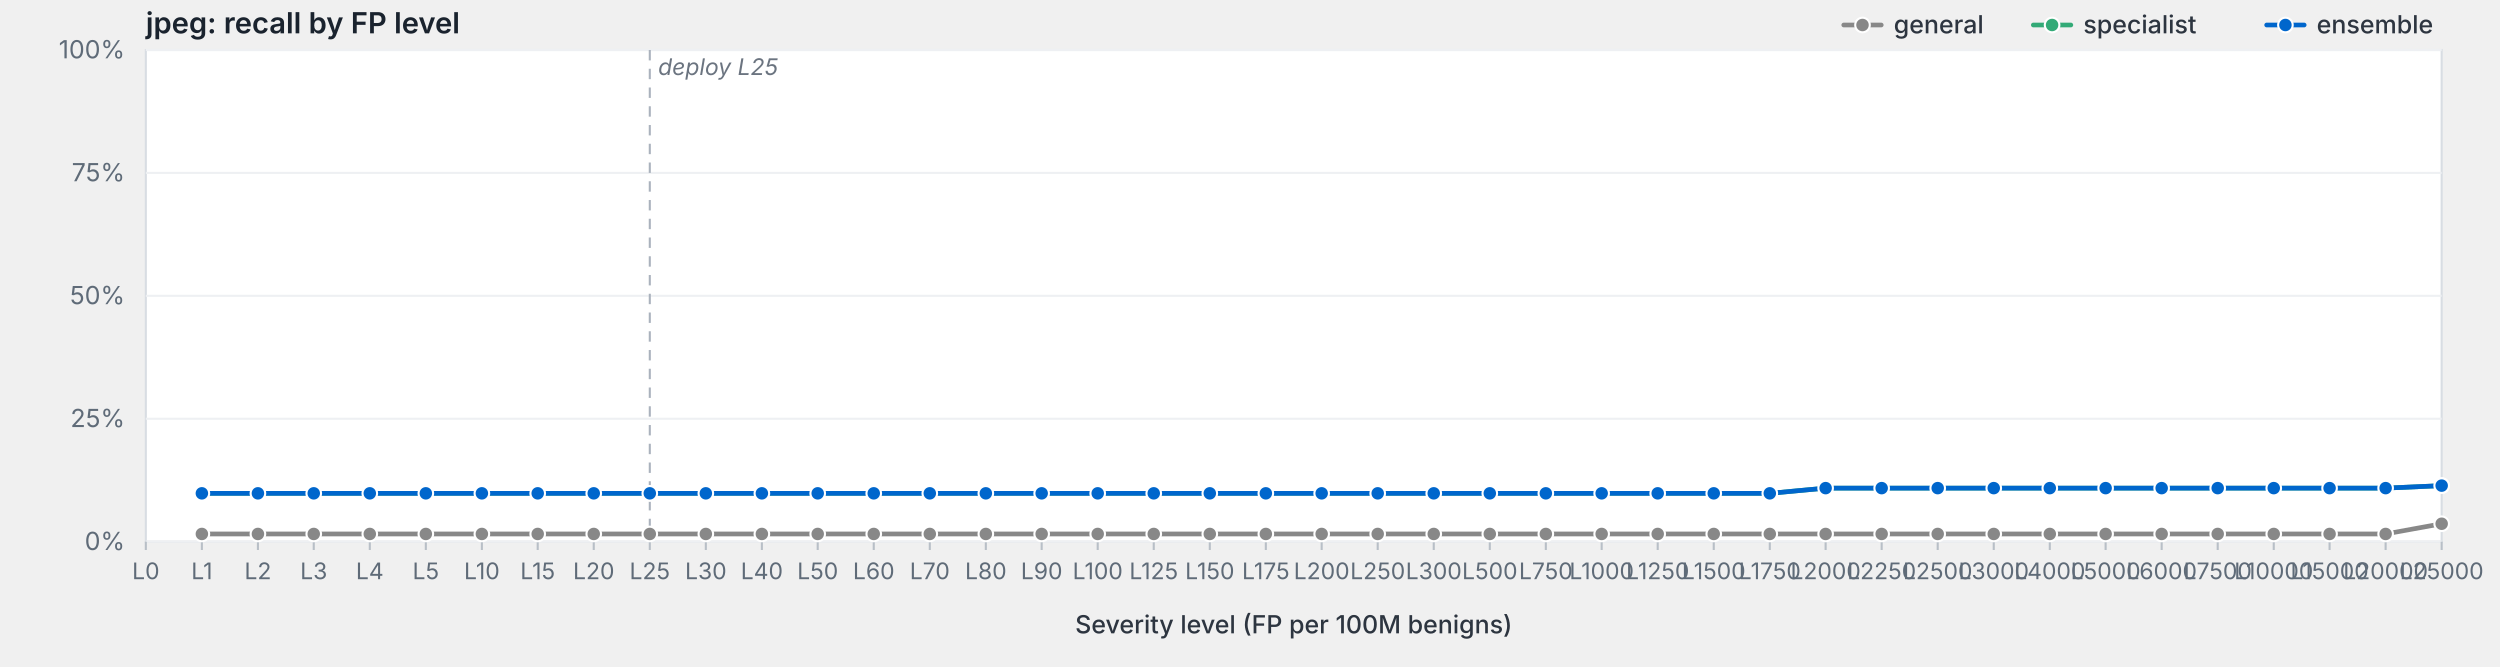
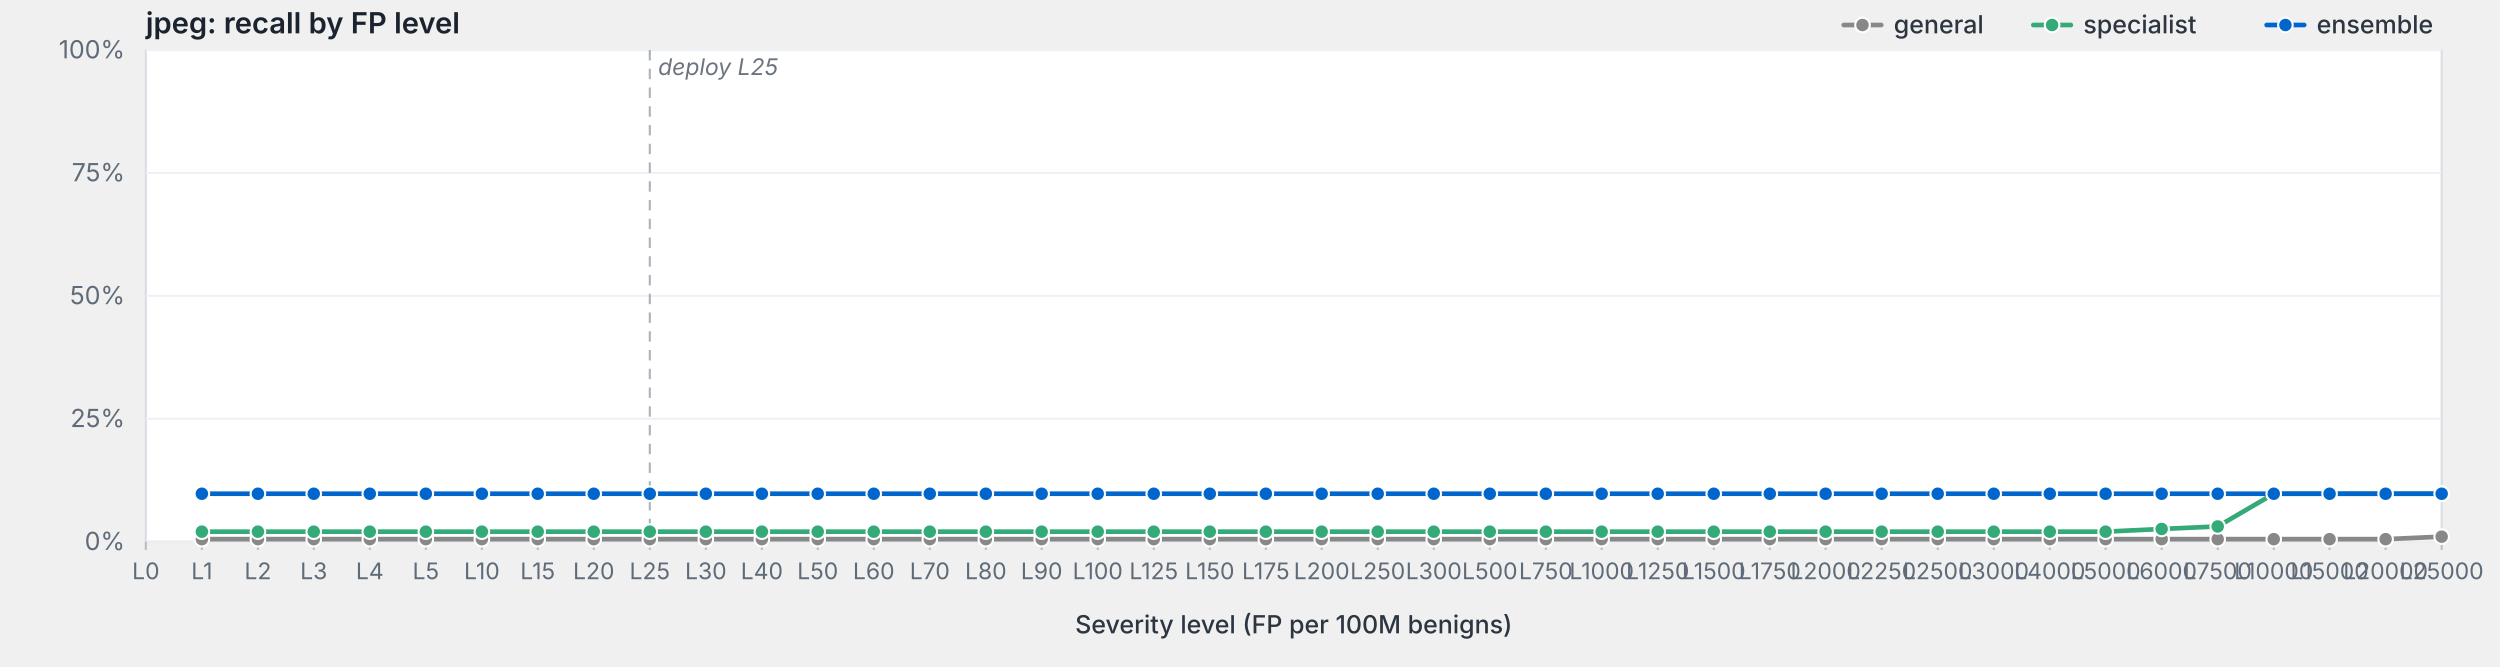
<svg xmlns="http://www.w3.org/2000/svg" viewBox="0 0 1200 320" width="1200" height="320" preserveAspectRatio="xMidYMid meet" role="img" aria-label="jpeg: recall by FP level">
  <style>svg { background: #fdfdfd; }.frame { fill: #fff; stroke: #d8dde3; stroke-width: 1; }.grid { stroke: #eef0f3; stroke-width: 1; }.tick { stroke: #b8bfc7; stroke-width: 1; }.axis-label { fill: #5f6b78; font-family: -apple-system, BlinkMacSystemFont, "Segoe UI", system-ui, sans-serif; font-size: 12px; }.x-label { fill: #5f6b78; font-family: -apple-system, BlinkMacSystemFont, "Segoe UI", system-ui, sans-serif; font-size: 11px; }.axis-title { fill: #2d3540; font-family: -apple-system, BlinkMacSystemFont, "Segoe UI", system-ui, sans-serif; font-size: 12px; font-weight: 500; }.title { fill: #1a232e; font-family: -apple-system, BlinkMacSystemFont, "Segoe UI", system-ui, sans-serif; font-size: 14px; font-weight: 600; }.deploy-marker { stroke: #aab2bd; stroke-width: 1; stroke-dasharray: 5,4; }.deploy-label { fill: #6b7480; font-family: -apple-system, BlinkMacSystemFont, "Segoe UI", system-ui, sans-serif; font-size: 11px; font-style: italic; }.curve { fill: none; stroke-width: 2.25; stroke-linejoin: round; stroke-linecap: round; }.marker { stroke: #fff; stroke-width: 1; }.legend-text { fill: #2d3540; font-family: -apple-system, BlinkMacSystemFont, "Segoe UI", system-ui, sans-serif; font-size: 12px; font-weight: 500; }</style>
  <text class="title" x="70" y="16">jpeg: recall by FP level</text>
  <rect class="frame" x="70" y="24" width="1102" height="236" />
  <line class="grid" x1="70" y1="260.0" x2="1172" y2="260.0" />
  <text class="axis-label" x="60" y="264.0" text-anchor="end">0%</text>
  <line class="grid" x1="70" y1="201.0" x2="1172" y2="201.0" />
  <text class="axis-label" x="60" y="205.0" text-anchor="end">25%</text>
  <line class="grid" x1="70" y1="142.0" x2="1172" y2="142.0" />
  <text class="axis-label" x="60" y="146.0" text-anchor="end">50%</text>
  <line class="grid" x1="70" y1="83.0" x2="1172" y2="83.0" />
  <text class="axis-label" x="60" y="87.0" text-anchor="end">75%</text>
  <line class="grid" x1="70" y1="24.0" x2="1172" y2="24.0" />
  <text class="axis-label" x="60" y="28.0" text-anchor="end">100%</text>
  <line class="deploy-marker" x1="311.9" y1="24" x2="311.9" y2="260" />
  <text class="deploy-label" x="315.9" y="36" text-anchor="start">deploy L25</text>
  <line class="tick" x1="70.0" y1="260" x2="70.0" y2="264" />
  <text class="x-label" x="70.0" y="278" text-anchor="middle">L0</text>
  <line class="tick" x1="96.9" y1="260" x2="96.9" y2="264" />
  <text class="x-label" x="96.9" y="278" text-anchor="middle">L1</text>
  <line class="tick" x1="123.8" y1="260" x2="123.8" y2="264" />
  <text class="x-label" x="123.8" y="278" text-anchor="middle">L2</text>
  <line class="tick" x1="150.6" y1="260" x2="150.6" y2="264" />
  <text class="x-label" x="150.6" y="278" text-anchor="middle">L3</text>
  <line class="tick" x1="177.5" y1="260" x2="177.5" y2="264" />
  <text class="x-label" x="177.5" y="278" text-anchor="middle">L4</text>
  <line class="tick" x1="204.4" y1="260" x2="204.4" y2="264" />
  <text class="x-label" x="204.4" y="278" text-anchor="middle">L5</text>
  <line class="tick" x1="231.3" y1="260" x2="231.3" y2="264" />
  <text class="x-label" x="231.3" y="278" text-anchor="middle">L10</text>
  <line class="tick" x1="258.1" y1="260" x2="258.1" y2="264" />
  <text class="x-label" x="258.1" y="278" text-anchor="middle">L15</text>
  <line class="tick" x1="285.0" y1="260" x2="285.0" y2="264" />
  <text class="x-label" x="285.0" y="278" text-anchor="middle">L20</text>
  <line class="tick" x1="311.9" y1="260" x2="311.9" y2="264" />
  <text class="x-label" x="311.9" y="278" text-anchor="middle">L25</text>
  <line class="tick" x1="338.8" y1="260" x2="338.8" y2="264" />
  <text class="x-label" x="338.8" y="278" text-anchor="middle">L30</text>
  <line class="tick" x1="365.7" y1="260" x2="365.7" y2="264" />
  <text class="x-label" x="365.7" y="278" text-anchor="middle">L40</text>
  <line class="tick" x1="392.5" y1="260" x2="392.5" y2="264" />
  <text class="x-label" x="392.5" y="278" text-anchor="middle">L50</text>
  <line class="tick" x1="419.4" y1="260" x2="419.4" y2="264" />
  <text class="x-label" x="419.4" y="278" text-anchor="middle">L60</text>
  <line class="tick" x1="446.3" y1="260" x2="446.3" y2="264" />
  <text class="x-label" x="446.3" y="278" text-anchor="middle">L70</text>
  <line class="tick" x1="473.2" y1="260" x2="473.2" y2="264" />
  <text class="x-label" x="473.2" y="278" text-anchor="middle">L80</text>
  <line class="tick" x1="500.0" y1="260" x2="500.0" y2="264" />
  <text class="x-label" x="500.0" y="278" text-anchor="middle">L90</text>
  <line class="tick" x1="526.9" y1="260" x2="526.9" y2="264" />
  <text class="x-label" x="526.9" y="278" text-anchor="middle">L100</text>
  <line class="tick" x1="553.8" y1="260" x2="553.8" y2="264" />
  <text class="x-label" x="553.8" y="278" text-anchor="middle">L125</text>
  <line class="tick" x1="580.7" y1="260" x2="580.7" y2="264" />
  <text class="x-label" x="580.7" y="278" text-anchor="middle">L150</text>
  <line class="tick" x1="607.6" y1="260" x2="607.6" y2="264" />
  <text class="x-label" x="607.6" y="278" text-anchor="middle">L175</text>
  <line class="tick" x1="634.4" y1="260" x2="634.4" y2="264" />
  <text class="x-label" x="634.4" y="278" text-anchor="middle">L200</text>
  <line class="tick" x1="661.3" y1="260" x2="661.3" y2="264" />
  <text class="x-label" x="661.3" y="278" text-anchor="middle">L250</text>
  <line class="tick" x1="688.2" y1="260" x2="688.2" y2="264" />
  <text class="x-label" x="688.2" y="278" text-anchor="middle">L300</text>
  <line class="tick" x1="715.1" y1="260" x2="715.1" y2="264" />
  <text class="x-label" x="715.1" y="278" text-anchor="middle">L500</text>
  <line class="tick" x1="742.0" y1="260" x2="742.0" y2="264" />
  <text class="x-label" x="742.0" y="278" text-anchor="middle">L750</text>
  <line class="tick" x1="768.8" y1="260" x2="768.8" y2="264" />
  <text class="x-label" x="768.8" y="278" text-anchor="middle">L1000</text>
  <line class="tick" x1="795.7" y1="260" x2="795.7" y2="264" />
  <text class="x-label" x="795.7" y="278" text-anchor="middle">L1250</text>
  <line class="tick" x1="822.6" y1="260" x2="822.6" y2="264" />
  <text class="x-label" x="822.6" y="278" text-anchor="middle">L1500</text>
  <line class="tick" x1="849.5" y1="260" x2="849.5" y2="264" />
  <text class="x-label" x="849.5" y="278" text-anchor="middle">L1750</text>
  <line class="tick" x1="876.3" y1="260" x2="876.3" y2="264" />
  <text class="x-label" x="876.3" y="278" text-anchor="middle">L2000</text>
  <line class="tick" x1="903.2" y1="260" x2="903.2" y2="264" />
  <text class="x-label" x="903.2" y="278" text-anchor="middle">L2250</text>
  <line class="tick" x1="930.1" y1="260" x2="930.1" y2="264" />
  <text class="x-label" x="930.1" y="278" text-anchor="middle">L2500</text>
  <line class="tick" x1="957.0" y1="260" x2="957.0" y2="264" />
  <text class="x-label" x="957.0" y="278" text-anchor="middle">L3000</text>
  <line class="tick" x1="983.9" y1="260" x2="983.9" y2="264" />
  <text class="x-label" x="983.9" y="278" text-anchor="middle">L4000</text>
  <line class="tick" x1="1010.7" y1="260" x2="1010.7" y2="264" />
  <text class="x-label" x="1010.7" y="278" text-anchor="middle">L5000</text>
  <line class="tick" x1="1037.6" y1="260" x2="1037.6" y2="264" />
  <text class="x-label" x="1037.6" y="278" text-anchor="middle">L6000</text>
  <line class="tick" x1="1064.5" y1="260" x2="1064.5" y2="264" />
  <text class="x-label" x="1064.5" y="278" text-anchor="middle">L7500</text>
  <line class="tick" x1="1091.4" y1="260" x2="1091.4" y2="264" />
  <text class="x-label" x="1091.4" y="278" text-anchor="middle">L10000</text>
  <line class="tick" x1="1118.2" y1="260" x2="1118.2" y2="264" />
  <text class="x-label" x="1118.2" y="278" text-anchor="middle">L15000</text>
  <line class="tick" x1="1145.1" y1="260" x2="1145.1" y2="264" />
  <text class="x-label" x="1145.1" y="278" text-anchor="middle">L20000</text>
  <line class="tick" x1="1172.0" y1="260" x2="1172.0" y2="264" />
  <text class="x-label" x="1172.0" y="278" text-anchor="middle">L25000</text>
  <text class="axis-title" x="621.0" y="304" text-anchor="middle">Severity level (FP per 100M benigns)</text>
-   <path class="curve" d="M96.9,256.3 L123.8,256.3 L150.6,256.3 L177.5,256.3 L204.4,256.3 L231.3,256.3 L258.1,256.3 L285.0,256.3 L311.9,256.3 L338.8,256.3 L365.7,256.3 L392.5,256.3 L419.4,256.3 L446.3,256.3 L473.2,256.3 L500.0,256.3 L526.9,256.3 L553.8,256.3 L580.7,256.3 L607.6,256.3 L634.4,256.3 L661.3,256.3 L688.2,256.3 L715.1,256.3 L742.0,256.3 L768.8,256.3 L795.7,256.3 L822.6,256.3 L849.5,256.3 L876.3,256.3 L903.2,256.3 L930.1,256.3 L957.0,256.3 L983.9,256.3 L1010.7,256.3 L1037.6,256.3 L1064.5,256.3 L1091.4,256.3 L1118.2,256.3 L1145.1,256.3 L1172.0,251.4" stroke="#888" />
-   <circle class="marker" cx="96.9" cy="256.3" r="3.5" fill="#888" />
-   <circle class="marker" cx="123.8" cy="256.3" r="3.5" fill="#888" />
-   <circle class="marker" cx="150.6" cy="256.3" r="3.5" fill="#888" />
-   <circle class="marker" cx="177.5" cy="256.3" r="3.5" fill="#888" />
-   <circle class="marker" cx="204.4" cy="256.3" r="3.5" fill="#888" />
-   <circle class="marker" cx="231.3" cy="256.3" r="3.5" fill="#888" />
-   <circle class="marker" cx="258.1" cy="256.3" r="3.5" fill="#888" />
-   <circle class="marker" cx="285.0" cy="256.3" r="3.5" fill="#888" />
-   <circle class="marker" cx="311.9" cy="256.3" r="3.5" fill="#888" />
-   <circle class="marker" cx="338.8" cy="256.3" r="3.5" fill="#888" />
-   <circle class="marker" cx="365.7" cy="256.3" r="3.5" fill="#888" />
-   <circle class="marker" cx="392.5" cy="256.3" r="3.5" fill="#888" />
-   <circle class="marker" cx="419.4" cy="256.3" r="3.5" fill="#888" />
-   <circle class="marker" cx="446.3" cy="256.3" r="3.5" fill="#888" />
-   <circle class="marker" cx="473.2" cy="256.3" r="3.5" fill="#888" />
-   <circle class="marker" cx="500.0" cy="256.3" r="3.5" fill="#888" />
-   <circle class="marker" cx="526.9" cy="256.3" r="3.5" fill="#888" />
-   <circle class="marker" cx="553.8" cy="256.3" r="3.5" fill="#888" />
-   <circle class="marker" cx="580.7" cy="256.3" r="3.5" fill="#888" />
-   <circle class="marker" cx="607.6" cy="256.3" r="3.5" fill="#888" />
-   <circle class="marker" cx="634.4" cy="256.3" r="3.5" fill="#888" />
-   <circle class="marker" cx="661.3" cy="256.3" r="3.5" fill="#888" />
-   <circle class="marker" cx="688.2" cy="256.3" r="3.5" fill="#888" />
-   <circle class="marker" cx="715.1" cy="256.3" r="3.5" fill="#888" />
-   <circle class="marker" cx="742.0" cy="256.3" r="3.5" fill="#888" />
-   <circle class="marker" cx="768.8" cy="256.3" r="3.5" fill="#888" />
-   <circle class="marker" cx="795.7" cy="256.3" r="3.5" fill="#888" />
-   <circle class="marker" cx="822.6" cy="256.3" r="3.5" fill="#888" />
-   <circle class="marker" cx="849.5" cy="256.3" r="3.5" fill="#888" />
-   <circle class="marker" cx="876.3" cy="256.3" r="3.5" fill="#888" />
-   <circle class="marker" cx="903.2" cy="256.3" r="3.5" fill="#888" />
-   <circle class="marker" cx="930.1" cy="256.3" r="3.5" fill="#888" />
-   <circle class="marker" cx="957.0" cy="256.3" r="3.5" fill="#888" />
-   <circle class="marker" cx="983.9" cy="256.3" r="3.5" fill="#888" />
-   <circle class="marker" cx="1010.7" cy="256.3" r="3.5" fill="#888" />
-   <circle class="marker" cx="1037.6" cy="256.3" r="3.5" fill="#888" />
-   <circle class="marker" cx="1064.5" cy="256.3" r="3.5" fill="#888" />
-   <circle class="marker" cx="1091.4" cy="256.3" r="3.5" fill="#888" />
-   <circle class="marker" cx="1118.2" cy="256.3" r="3.5" fill="#888" />
-   <circle class="marker" cx="1145.1" cy="256.3" r="3.5" fill="#888" />
-   <circle class="marker" cx="1172.0" cy="251.4" r="3.5" fill="#888" />
-   <path class="curve" d="M96.9,236.8 L123.8,236.8 L150.6,236.8 L177.5,236.8 L204.4,236.8 L231.3,236.8 L258.1,236.8 L285.0,236.8 L311.9,236.8 L338.8,236.8 L365.7,236.8 L392.5,236.8 L419.4,236.8 L446.3,236.8 L473.2,236.8 L500.0,236.8 L526.9,236.8 L553.8,236.8 L580.7,236.8 L607.6,236.8 L634.4,236.8 L661.3,236.8 L688.2,236.8 L715.1,236.8 L742.0,236.8 L768.8,236.8 L795.7,236.8 L822.6,236.8 L849.5,236.8 L876.3,234.3 L903.2,234.3 L930.1,234.3 L957.0,234.3 L983.9,234.3 L1010.7,234.3 L1037.6,234.3 L1064.5,234.3 L1091.4,234.3 L1118.2,234.3 L1145.1,234.3 L1172.0,233.1" stroke="#3a7" />
-   <circle class="marker" cx="96.9" cy="236.8" r="3.5" fill="#3a7" />
-   <circle class="marker" cx="123.8" cy="236.8" r="3.5" fill="#3a7" />
-   <circle class="marker" cx="150.6" cy="236.8" r="3.5" fill="#3a7" />
-   <circle class="marker" cx="177.5" cy="236.8" r="3.5" fill="#3a7" />
-   <circle class="marker" cx="204.4" cy="236.8" r="3.5" fill="#3a7" />
-   <circle class="marker" cx="231.3" cy="236.8" r="3.5" fill="#3a7" />
-   <circle class="marker" cx="258.1" cy="236.8" r="3.5" fill="#3a7" />
-   <circle class="marker" cx="285.0" cy="236.8" r="3.5" fill="#3a7" />
-   <circle class="marker" cx="311.9" cy="236.8" r="3.5" fill="#3a7" />
-   <circle class="marker" cx="338.8" cy="236.8" r="3.5" fill="#3a7" />
-   <circle class="marker" cx="365.7" cy="236.8" r="3.5" fill="#3a7" />
-   <circle class="marker" cx="392.5" cy="236.8" r="3.5" fill="#3a7" />
-   <circle class="marker" cx="419.4" cy="236.8" r="3.5" fill="#3a7" />
-   <circle class="marker" cx="446.3" cy="236.8" r="3.5" fill="#3a7" />
-   <circle class="marker" cx="473.2" cy="236.8" r="3.5" fill="#3a7" />
-   <circle class="marker" cx="500.0" cy="236.8" r="3.5" fill="#3a7" />
-   <circle class="marker" cx="526.9" cy="236.8" r="3.5" fill="#3a7" />
-   <circle class="marker" cx="553.8" cy="236.8" r="3.5" fill="#3a7" />
-   <circle class="marker" cx="580.7" cy="236.8" r="3.5" fill="#3a7" />
-   <circle class="marker" cx="607.6" cy="236.8" r="3.5" fill="#3a7" />
-   <circle class="marker" cx="634.4" cy="236.8" r="3.5" fill="#3a7" />
-   <circle class="marker" cx="661.3" cy="236.8" r="3.5" fill="#3a7" />
-   <circle class="marker" cx="688.2" cy="236.8" r="3.5" fill="#3a7" />
-   <circle class="marker" cx="715.1" cy="236.8" r="3.5" fill="#3a7" />
-   <circle class="marker" cx="742.0" cy="236.8" r="3.5" fill="#3a7" />
-   <circle class="marker" cx="768.8" cy="236.8" r="3.5" fill="#3a7" />
-   <circle class="marker" cx="795.7" cy="236.8" r="3.5" fill="#3a7" />
-   <circle class="marker" cx="822.6" cy="236.8" r="3.5" fill="#3a7" />
-   <circle class="marker" cx="849.5" cy="236.8" r="3.5" fill="#3a7" />
-   <circle class="marker" cx="876.3" cy="234.3" r="3.5" fill="#3a7" />
-   <circle class="marker" cx="903.2" cy="234.3" r="3.5" fill="#3a7" />
-   <circle class="marker" cx="930.1" cy="234.3" r="3.5" fill="#3a7" />
-   <circle class="marker" cx="957.0" cy="234.3" r="3.5" fill="#3a7" />
-   <circle class="marker" cx="983.9" cy="234.3" r="3.5" fill="#3a7" />
-   <circle class="marker" cx="1010.7" cy="234.3" r="3.5" fill="#3a7" />
-   <circle class="marker" cx="1037.6" cy="234.3" r="3.5" fill="#3a7" />
-   <circle class="marker" cx="1064.5" cy="234.3" r="3.5" fill="#3a7" />
-   <circle class="marker" cx="1091.4" cy="234.3" r="3.5" fill="#3a7" />
-   <circle class="marker" cx="1118.2" cy="234.3" r="3.5" fill="#3a7" />
-   <circle class="marker" cx="1145.1" cy="234.3" r="3.5" fill="#3a7" />
-   <circle class="marker" cx="1172.0" cy="233.1" r="3.5" fill="#3a7" />
-   <path class="curve" d="M96.9,236.8 L123.8,236.8 L150.6,236.8 L177.5,236.8 L204.4,236.8 L231.3,236.8 L258.1,236.8 L285.0,236.8 L311.9,236.8 L338.8,236.8 L365.7,236.8 L392.5,236.8 L419.4,236.8 L446.3,236.8 L473.2,236.8 L500.0,236.8 L526.9,236.8 L553.8,236.8 L580.7,236.8 L607.6,236.8 L634.4,236.8 L661.3,236.8 L688.2,236.8 L715.1,236.8 L742.0,236.8 L768.8,236.8 L795.7,236.8 L822.6,236.8 L849.5,236.8 L876.3,234.3 L903.2,234.3 L930.1,234.3 L957.0,234.3 L983.9,234.3 L1010.7,234.3 L1037.6,234.3 L1064.5,234.3 L1091.4,234.3 L1118.2,234.3 L1145.1,234.3 L1172.0,233.1" stroke="#06c" />
-   <circle class="marker" cx="96.9" cy="236.8" r="3.5" fill="#06c" />
-   <circle class="marker" cx="123.8" cy="236.8" r="3.5" fill="#06c" />
-   <circle class="marker" cx="150.6" cy="236.8" r="3.5" fill="#06c" />
-   <circle class="marker" cx="177.5" cy="236.8" r="3.5" fill="#06c" />
-   <circle class="marker" cx="204.4" cy="236.8" r="3.5" fill="#06c" />
-   <circle class="marker" cx="231.3" cy="236.8" r="3.5" fill="#06c" />
-   <circle class="marker" cx="258.1" cy="236.8" r="3.5" fill="#06c" />
-   <circle class="marker" cx="285.0" cy="236.8" r="3.5" fill="#06c" />
-   <circle class="marker" cx="311.9" cy="236.8" r="3.5" fill="#06c" />
-   <circle class="marker" cx="338.8" cy="236.8" r="3.5" fill="#06c" />
-   <circle class="marker" cx="365.7" cy="236.8" r="3.5" fill="#06c" />
-   <circle class="marker" cx="392.5" cy="236.8" r="3.5" fill="#06c" />
-   <circle class="marker" cx="419.4" cy="236.8" r="3.5" fill="#06c" />
-   <circle class="marker" cx="446.3" cy="236.8" r="3.5" fill="#06c" />
-   <circle class="marker" cx="473.2" cy="236.8" r="3.5" fill="#06c" />
-   <circle class="marker" cx="500.0" cy="236.8" r="3.5" fill="#06c" />
-   <circle class="marker" cx="526.9" cy="236.8" r="3.5" fill="#06c" />
-   <circle class="marker" cx="553.8" cy="236.8" r="3.5" fill="#06c" />
-   <circle class="marker" cx="580.7" cy="236.8" r="3.5" fill="#06c" />
-   <circle class="marker" cx="607.6" cy="236.8" r="3.5" fill="#06c" />
-   <circle class="marker" cx="634.4" cy="236.8" r="3.5" fill="#06c" />
-   <circle class="marker" cx="661.3" cy="236.8" r="3.5" fill="#06c" />
-   <circle class="marker" cx="688.2" cy="236.8" r="3.5" fill="#06c" />
-   <circle class="marker" cx="715.1" cy="236.8" r="3.5" fill="#06c" />
-   <circle class="marker" cx="742.0" cy="236.8" r="3.5" fill="#06c" />
-   <circle class="marker" cx="768.8" cy="236.8" r="3.5" fill="#06c" />
-   <circle class="marker" cx="795.7" cy="236.8" r="3.5" fill="#06c" />
-   <circle class="marker" cx="822.6" cy="236.8" r="3.5" fill="#06c" />
-   <circle class="marker" cx="849.5" cy="236.8" r="3.5" fill="#06c" />
-   <circle class="marker" cx="876.3" cy="234.3" r="3.5" fill="#06c" />
-   <circle class="marker" cx="903.2" cy="234.3" r="3.5" fill="#06c" />
-   <circle class="marker" cx="930.1" cy="234.3" r="3.5" fill="#06c" />
-   <circle class="marker" cx="957.0" cy="234.3" r="3.5" fill="#06c" />
-   <circle class="marker" cx="983.9" cy="234.3" r="3.5" fill="#06c" />
-   <circle class="marker" cx="1010.7" cy="234.3" r="3.5" fill="#06c" />
-   <circle class="marker" cx="1037.6" cy="234.3" r="3.5" fill="#06c" />
-   <circle class="marker" cx="1064.5" cy="234.3" r="3.5" fill="#06c" />
-   <circle class="marker" cx="1091.4" cy="234.3" r="3.5" fill="#06c" />
-   <circle class="marker" cx="1118.2" cy="234.3" r="3.5" fill="#06c" />
-   <circle class="marker" cx="1145.1" cy="234.3" r="3.5" fill="#06c" />
-   <circle class="marker" cx="1172.0" cy="233.1" r="3.5" fill="#06c" />
+   <path class="curve" d="M96.9,258.8 L123.8,258.8 L150.6,258.8 L177.5,258.8 L204.4,258.8 L231.3,258.8 L258.1,258.8 L285.0,258.8 L311.9,258.8 L338.8,258.8 L365.7,258.8 L392.5,258.8 L419.4,258.8 L446.3,258.8 L473.2,258.8 L500.0,258.8 L526.9,258.8 L553.8,258.8 L580.7,258.8 L607.6,258.8 L634.4,258.8 L661.3,258.8 L688.2,258.8 L715.1,258.8 L742.0,258.8 L768.8,258.8 L795.7,258.8 L822.6,258.8 L849.5,258.8 L876.3,258.8 L903.2,258.8 L930.1,258.8 L957.0,258.8 L983.9,258.8 L1010.7,258.8 L1037.6,258.8 L1064.5,258.8 L1091.4,258.8 L1118.2,258.8 L1145.1,258.8 L1172.0,257.6" stroke="#888" />
+   <circle class="marker" cx="96.9" cy="258.8" r="3.5" fill="#888" />
+   <circle class="marker" cx="123.8" cy="258.8" r="3.5" fill="#888" />
+   <circle class="marker" cx="150.6" cy="258.8" r="3.5" fill="#888" />
+   <circle class="marker" cx="177.5" cy="258.8" r="3.5" fill="#888" />
+   <circle class="marker" cx="204.4" cy="258.8" r="3.5" fill="#888" />
+   <circle class="marker" cx="231.3" cy="258.8" r="3.5" fill="#888" />
+   <circle class="marker" cx="258.1" cy="258.8" r="3.5" fill="#888" />
+   <circle class="marker" cx="285.0" cy="258.8" r="3.5" fill="#888" />
+   <circle class="marker" cx="311.9" cy="258.8" r="3.5" fill="#888" />
+   <circle class="marker" cx="338.8" cy="258.8" r="3.5" fill="#888" />
+   <circle class="marker" cx="365.7" cy="258.8" r="3.5" fill="#888" />
+   <circle class="marker" cx="392.5" cy="258.8" r="3.5" fill="#888" />
+   <circle class="marker" cx="419.4" cy="258.8" r="3.5" fill="#888" />
+   <circle class="marker" cx="446.3" cy="258.8" r="3.5" fill="#888" />
+   <circle class="marker" cx="473.2" cy="258.8" r="3.5" fill="#888" />
+   <circle class="marker" cx="500.0" cy="258.8" r="3.5" fill="#888" />
+   <circle class="marker" cx="526.9" cy="258.8" r="3.5" fill="#888" />
+   <circle class="marker" cx="553.8" cy="258.8" r="3.5" fill="#888" />
+   <circle class="marker" cx="580.7" cy="258.8" r="3.5" fill="#888" />
+   <circle class="marker" cx="607.6" cy="258.8" r="3.5" fill="#888" />
+   <circle class="marker" cx="634.4" cy="258.8" r="3.5" fill="#888" />
+   <circle class="marker" cx="661.3" cy="258.8" r="3.5" fill="#888" />
+   <circle class="marker" cx="688.2" cy="258.8" r="3.5" fill="#888" />
+   <circle class="marker" cx="715.1" cy="258.8" r="3.5" fill="#888" />
+   <circle class="marker" cx="742.0" cy="258.8" r="3.5" fill="#888" />
+   <circle class="marker" cx="768.8" cy="258.8" r="3.5" fill="#888" />
+   <circle class="marker" cx="795.7" cy="258.8" r="3.5" fill="#888" />
+   <circle class="marker" cx="822.6" cy="258.8" r="3.5" fill="#888" />
+   <circle class="marker" cx="849.5" cy="258.8" r="3.5" fill="#888" />
+   <circle class="marker" cx="876.3" cy="258.8" r="3.5" fill="#888" />
+   <circle class="marker" cx="903.2" cy="258.8" r="3.5" fill="#888" />
+   <circle class="marker" cx="930.1" cy="258.8" r="3.5" fill="#888" />
+   <circle class="marker" cx="957.0" cy="258.8" r="3.5" fill="#888" />
+   <circle class="marker" cx="983.9" cy="258.8" r="3.5" fill="#888" />
+   <circle class="marker" cx="1010.7" cy="258.8" r="3.5" fill="#888" />
+   <circle class="marker" cx="1037.6" cy="258.8" r="3.5" fill="#888" />
+   <circle class="marker" cx="1064.5" cy="258.8" r="3.5" fill="#888" />
+   <circle class="marker" cx="1091.4" cy="258.8" r="3.5" fill="#888" />
+   <circle class="marker" cx="1118.2" cy="258.8" r="3.5" fill="#888" />
+   <circle class="marker" cx="1145.1" cy="258.8" r="3.5" fill="#888" />
+   <circle class="marker" cx="1172.0" cy="257.6" r="3.5" fill="#888" />
+   <path class="curve" d="M96.9,255.2 L123.8,255.2 L150.6,255.2 L177.5,255.2 L204.4,255.2 L231.3,255.2 L258.1,255.2 L285.0,255.2 L311.9,255.2 L338.8,255.2 L365.7,255.2 L392.5,255.2 L419.4,255.2 L446.3,255.2 L473.2,255.2 L500.0,255.2 L526.9,255.2 L553.8,255.2 L580.7,255.2 L607.6,255.2 L634.4,255.2 L661.3,255.2 L688.2,255.2 L715.1,255.2 L742.0,255.2 L768.8,255.2 L795.7,255.2 L822.6,255.2 L849.5,255.2 L876.3,255.2 L903.2,255.2 L930.1,255.2 L957.0,255.2 L983.9,255.2 L1010.7,255.2 L1037.6,253.9 L1064.5,252.7 L1091.4,237.0 L1118.2,237.0 L1145.1,237.0 L1172.0,237.0" stroke="#3a7" />
+   <circle class="marker" cx="96.9" cy="255.2" r="3.5" fill="#3a7" />
+   <circle class="marker" cx="123.8" cy="255.2" r="3.5" fill="#3a7" />
+   <circle class="marker" cx="150.6" cy="255.2" r="3.5" fill="#3a7" />
+   <circle class="marker" cx="177.5" cy="255.2" r="3.5" fill="#3a7" />
+   <circle class="marker" cx="204.4" cy="255.2" r="3.5" fill="#3a7" />
+   <circle class="marker" cx="231.3" cy="255.2" r="3.5" fill="#3a7" />
+   <circle class="marker" cx="258.1" cy="255.2" r="3.5" fill="#3a7" />
+   <circle class="marker" cx="285.0" cy="255.2" r="3.5" fill="#3a7" />
+   <circle class="marker" cx="311.9" cy="255.2" r="3.5" fill="#3a7" />
+   <circle class="marker" cx="338.8" cy="255.2" r="3.5" fill="#3a7" />
+   <circle class="marker" cx="365.7" cy="255.2" r="3.5" fill="#3a7" />
+   <circle class="marker" cx="392.5" cy="255.2" r="3.5" fill="#3a7" />
+   <circle class="marker" cx="419.4" cy="255.2" r="3.5" fill="#3a7" />
+   <circle class="marker" cx="446.3" cy="255.2" r="3.5" fill="#3a7" />
+   <circle class="marker" cx="473.2" cy="255.2" r="3.5" fill="#3a7" />
+   <circle class="marker" cx="500.0" cy="255.2" r="3.5" fill="#3a7" />
+   <circle class="marker" cx="526.9" cy="255.2" r="3.5" fill="#3a7" />
+   <circle class="marker" cx="553.8" cy="255.2" r="3.5" fill="#3a7" />
+   <circle class="marker" cx="580.7" cy="255.2" r="3.5" fill="#3a7" />
+   <circle class="marker" cx="607.6" cy="255.2" r="3.5" fill="#3a7" />
+   <circle class="marker" cx="634.4" cy="255.2" r="3.5" fill="#3a7" />
+   <circle class="marker" cx="661.3" cy="255.2" r="3.5" fill="#3a7" />
+   <circle class="marker" cx="688.2" cy="255.2" r="3.5" fill="#3a7" />
+   <circle class="marker" cx="715.1" cy="255.2" r="3.5" fill="#3a7" />
+   <circle class="marker" cx="742.0" cy="255.2" r="3.5" fill="#3a7" />
+   <circle class="marker" cx="768.8" cy="255.2" r="3.5" fill="#3a7" />
+   <circle class="marker" cx="795.7" cy="255.2" r="3.5" fill="#3a7" />
+   <circle class="marker" cx="822.6" cy="255.2" r="3.5" fill="#3a7" />
+   <circle class="marker" cx="849.5" cy="255.2" r="3.5" fill="#3a7" />
+   <circle class="marker" cx="876.3" cy="255.2" r="3.5" fill="#3a7" />
+   <circle class="marker" cx="903.2" cy="255.2" r="3.5" fill="#3a7" />
+   <circle class="marker" cx="930.1" cy="255.2" r="3.5" fill="#3a7" />
+   <circle class="marker" cx="957.0" cy="255.2" r="3.5" fill="#3a7" />
+   <circle class="marker" cx="983.9" cy="255.2" r="3.5" fill="#3a7" />
+   <circle class="marker" cx="1010.7" cy="255.2" r="3.5" fill="#3a7" />
+   <circle class="marker" cx="1037.6" cy="253.9" r="3.5" fill="#3a7" />
+   <circle class="marker" cx="1064.5" cy="252.7" r="3.5" fill="#3a7" />
+   <circle class="marker" cx="1091.4" cy="237.0" r="3.5" fill="#3a7" />
+   <circle class="marker" cx="1118.2" cy="237.0" r="3.5" fill="#3a7" />
+   <circle class="marker" cx="1145.1" cy="237.0" r="3.5" fill="#3a7" />
+   <circle class="marker" cx="1172.0" cy="237.0" r="3.5" fill="#3a7" />
+   <path class="curve" d="M96.9,237.0 L123.8,237.0 L150.6,237.0 L177.5,237.0 L204.4,237.0 L231.3,237.0 L258.1,237.0 L285.0,237.0 L311.9,237.0 L338.8,237.0 L365.7,237.0 L392.5,237.0 L419.4,237.0 L446.3,237.0 L473.2,237.0 L500.0,237.0 L526.9,237.0 L553.8,237.0 L580.7,237.0 L607.6,237.0 L634.4,237.0 L661.3,237.0 L688.2,237.0 L715.1,237.0 L742.0,237.0 L768.8,237.0 L795.7,237.0 L822.6,237.0 L849.5,237.0 L876.3,237.0 L903.2,237.0 L930.1,237.0 L957.0,237.0 L983.9,237.0 L1010.7,237.0 L1037.6,237.0 L1064.5,237.0 L1091.4,237.0 L1118.2,237.0 L1145.1,237.0 L1172.0,237.0" stroke="#06c" />
+   <circle class="marker" cx="96.9" cy="237.0" r="3.5" fill="#06c" />
+   <circle class="marker" cx="123.8" cy="237.0" r="3.5" fill="#06c" />
+   <circle class="marker" cx="150.6" cy="237.0" r="3.5" fill="#06c" />
+   <circle class="marker" cx="177.5" cy="237.0" r="3.5" fill="#06c" />
+   <circle class="marker" cx="204.4" cy="237.0" r="3.5" fill="#06c" />
+   <circle class="marker" cx="231.3" cy="237.0" r="3.5" fill="#06c" />
+   <circle class="marker" cx="258.1" cy="237.0" r="3.5" fill="#06c" />
+   <circle class="marker" cx="285.0" cy="237.0" r="3.5" fill="#06c" />
+   <circle class="marker" cx="311.9" cy="237.0" r="3.5" fill="#06c" />
+   <circle class="marker" cx="338.8" cy="237.0" r="3.5" fill="#06c" />
+   <circle class="marker" cx="365.7" cy="237.0" r="3.5" fill="#06c" />
+   <circle class="marker" cx="392.5" cy="237.0" r="3.5" fill="#06c" />
+   <circle class="marker" cx="419.4" cy="237.0" r="3.5" fill="#06c" />
+   <circle class="marker" cx="446.3" cy="237.0" r="3.5" fill="#06c" />
+   <circle class="marker" cx="473.2" cy="237.0" r="3.5" fill="#06c" />
+   <circle class="marker" cx="500.0" cy="237.0" r="3.5" fill="#06c" />
+   <circle class="marker" cx="526.9" cy="237.0" r="3.5" fill="#06c" />
+   <circle class="marker" cx="553.8" cy="237.0" r="3.5" fill="#06c" />
+   <circle class="marker" cx="580.7" cy="237.0" r="3.5" fill="#06c" />
+   <circle class="marker" cx="607.6" cy="237.0" r="3.5" fill="#06c" />
+   <circle class="marker" cx="634.4" cy="237.0" r="3.5" fill="#06c" />
+   <circle class="marker" cx="661.3" cy="237.0" r="3.5" fill="#06c" />
+   <circle class="marker" cx="688.2" cy="237.0" r="3.5" fill="#06c" />
+   <circle class="marker" cx="715.1" cy="237.0" r="3.5" fill="#06c" />
+   <circle class="marker" cx="742.0" cy="237.0" r="3.5" fill="#06c" />
+   <circle class="marker" cx="768.8" cy="237.0" r="3.5" fill="#06c" />
+   <circle class="marker" cx="795.7" cy="237.0" r="3.5" fill="#06c" />
+   <circle class="marker" cx="822.6" cy="237.0" r="3.5" fill="#06c" />
+   <circle class="marker" cx="849.5" cy="237.0" r="3.5" fill="#06c" />
+   <circle class="marker" cx="876.3" cy="237.0" r="3.5" fill="#06c" />
+   <circle class="marker" cx="903.2" cy="237.0" r="3.5" fill="#06c" />
+   <circle class="marker" cx="930.1" cy="237.0" r="3.5" fill="#06c" />
+   <circle class="marker" cx="957.0" cy="237.0" r="3.5" fill="#06c" />
+   <circle class="marker" cx="983.9" cy="237.0" r="3.5" fill="#06c" />
+   <circle class="marker" cx="1010.7" cy="237.0" r="3.5" fill="#06c" />
+   <circle class="marker" cx="1037.6" cy="237.0" r="3.5" fill="#06c" />
+   <circle class="marker" cx="1064.5" cy="237.0" r="3.5" fill="#06c" />
+   <circle class="marker" cx="1091.4" cy="237.0" r="3.5" fill="#06c" />
+   <circle class="marker" cx="1118.2" cy="237.0" r="3.5" fill="#06c" />
+   <circle class="marker" cx="1145.1" cy="237.0" r="3.5" fill="#06c" />
+   <circle class="marker" cx="1172.0" cy="237.0" r="3.5" fill="#06c" />
  <line x1="1088.0" y1="12.0" x2="1106.0" y2="12.0" stroke="#06c" stroke-width="2.25" stroke-linecap="round" />
  <circle cx="1097.0" cy="12.0" r="3.5" fill="#06c" stroke="#fff" stroke-width="1" />
  <text class="legend-text" x="1112.0" y="16.0">ensemble</text>
  <line x1="976.0" y1="12.0" x2="994.0" y2="12.0" stroke="#3a7" stroke-width="2.25" stroke-linecap="round" />
  <circle cx="985.0" cy="12.0" r="3.5" fill="#3a7" stroke="#fff" stroke-width="1" />
  <text class="legend-text" x="1000.0" y="16.0">specialist</text>
  <line x1="885.0" y1="12.0" x2="903.0" y2="12.0" stroke="#888" stroke-width="2.25" stroke-linecap="round" />
  <circle cx="894.0" cy="12.0" r="3.5" fill="#888" stroke="#fff" stroke-width="1" />
  <text class="legend-text" x="909.0" y="16.0">general</text>
</svg>
